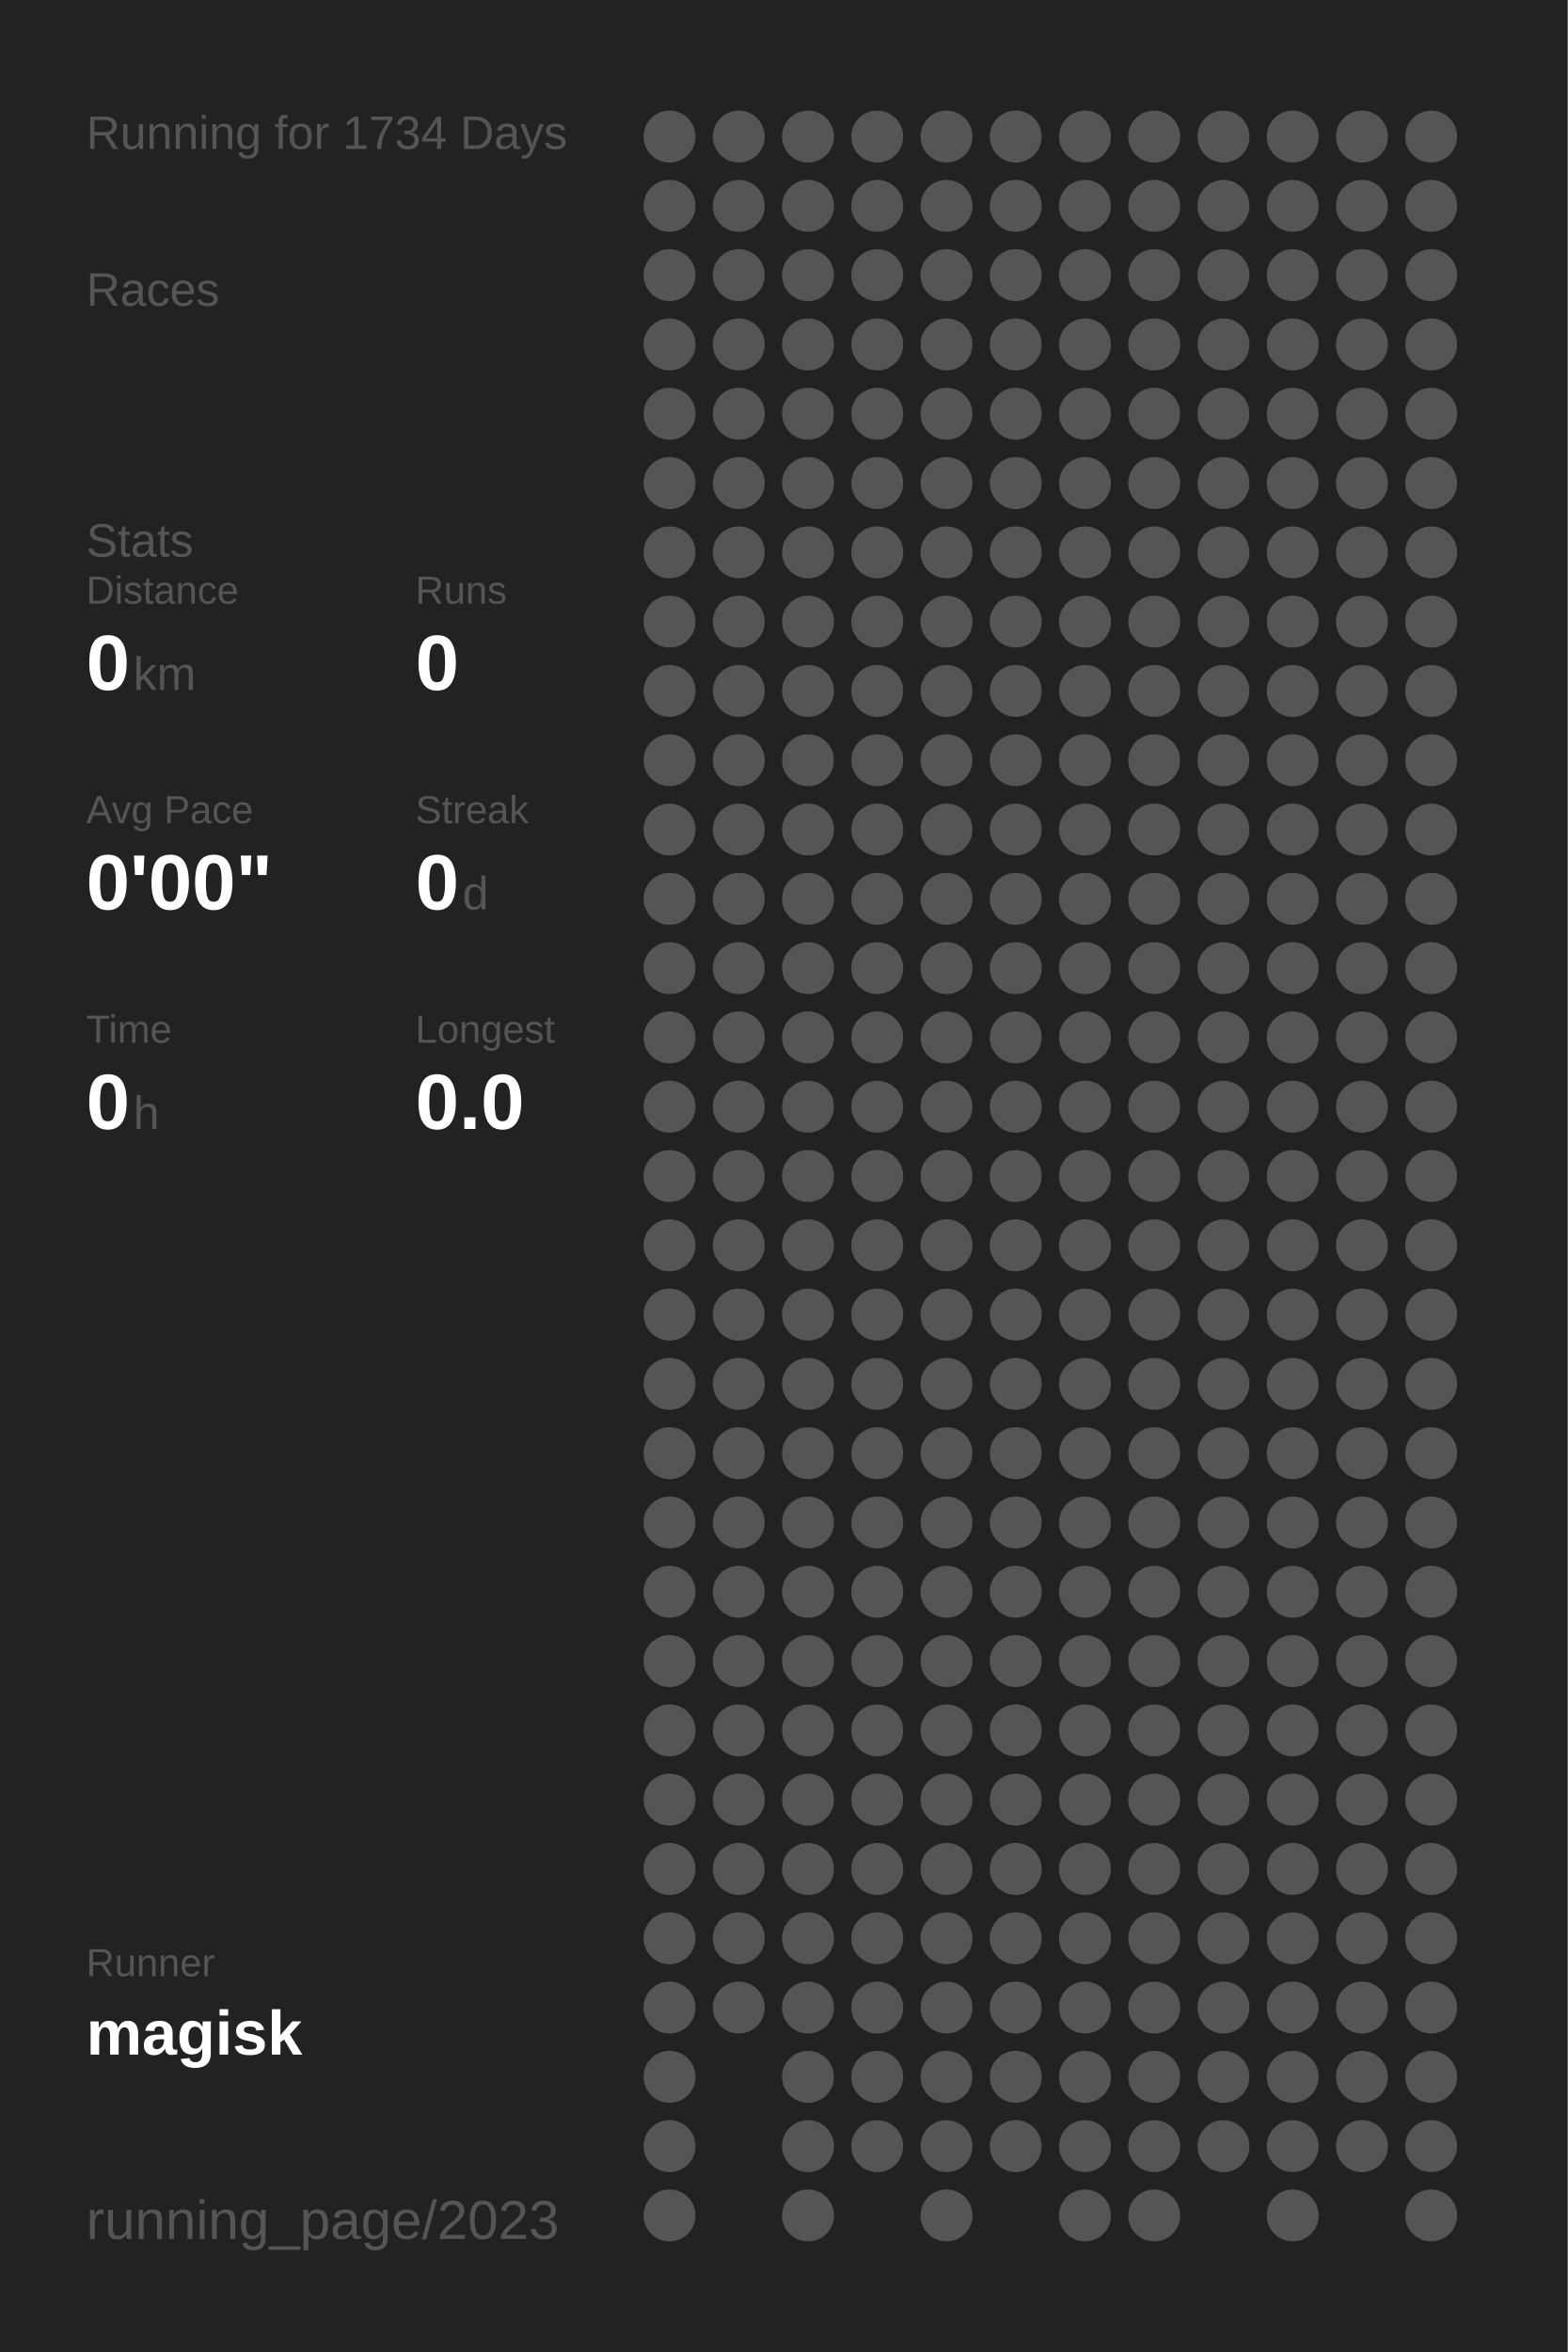
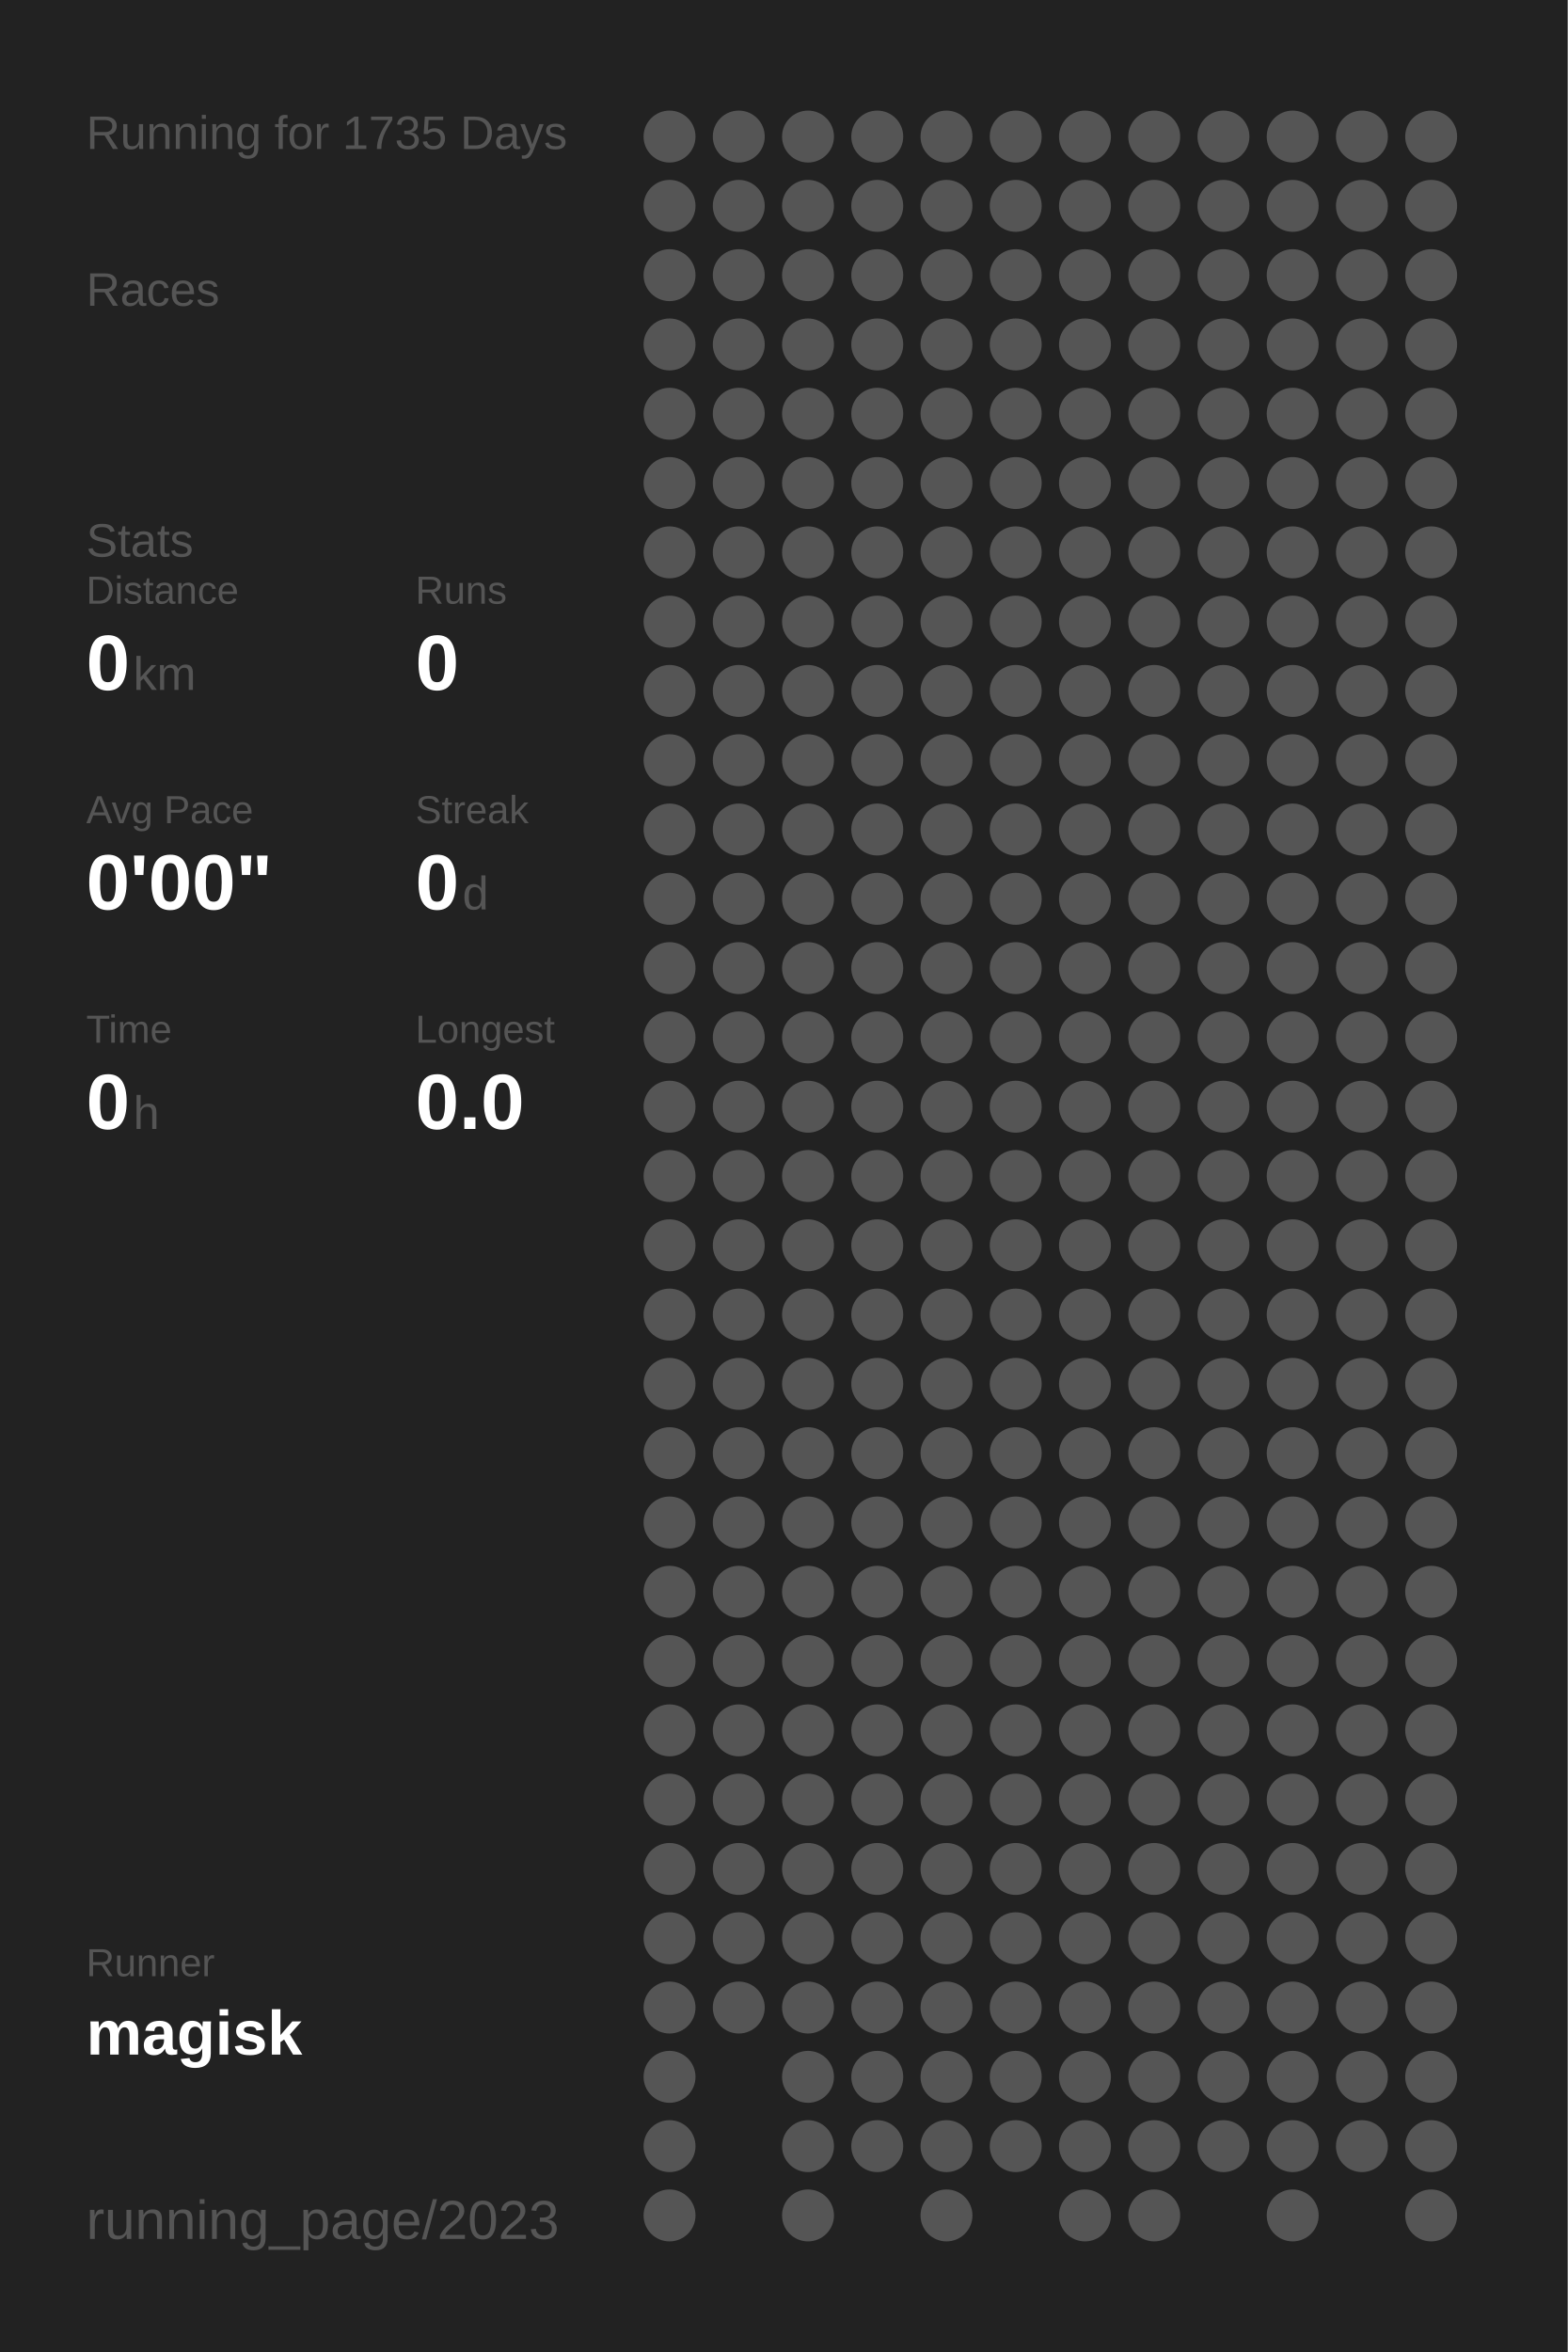
<svg xmlns="http://www.w3.org/2000/svg" baseProfile="full" height="300mm" version="1.1" viewBox="0,0,200,300" width="200mm">
  <defs />
  <rect fill="#222222" height="300" width="200" x="0" y="0" />
-   <text fill="#555555" style="font-size:6px; font-family:Arial;" x="11" y="19">Running for 1734 Days</text>
+   <text fill="#555555" style="font-size:6px; font-family:Arial;" x="11" y="19">Running for 1735 Days</text>
  <text fill="#555555" style="font-size:6px; font-family:Arial;" x="11" y="39">Races</text>
  <text fill="#555555" style="font-size:6px; font-family:Arial;" x="11" y="71">Stats</text>
  <text fill="#555555" style="font-size:5px; font-family:Arial;" x="11" y="77">Distance</text>
  <text fill="#FFFFFF" style="font-size:10px; font-family:Arial; font-weight:bold;" x="11" y="88">0</text>
  <text fill="#555555" style="font-size:6px; font-family:Arial;" x="17" y="88">km</text>
  <text fill="#555555" style="font-size:5px; font-family:Arial;" x="53" y="77">Runs</text>
  <text fill="#FFFFFF" style="font-size:10px; font-family:Arial; font-weight:bold;" x="53" y="88">0</text>
  <text fill="#555555" style="font-size:5px; font-family:Arial;" x="11" y="105">Avg Pace</text>
  <text fill="#FFFFFF" style="font-size:10px; font-family:Arial; font-weight:bold;" x="11" y="116">0'00"</text>
  <text fill="#555555" style="font-size:5px; font-family:Arial;" x="53" y="105">Streak</text>
  <text fill="#FFFFFF" style="font-size:10px; font-family:Arial; font-weight:bold;" x="53" y="116">0</text>
  <text fill="#555555" style="font-size:6px; font-family:Arial;" x="59" y="116">d</text>
  <text fill="#555555" style="font-size:5px; font-family:Arial;" x="11" y="133">Time</text>
  <text fill="#FFFFFF" style="font-size:10px; font-family:Arial; font-weight:bold;" x="11" y="144">0</text>
  <text fill="#555555" style="font-size:6px; font-family:Arial;" x="17" y="144">h</text>
  <text fill="#555555" style="font-size:5px; font-family:Arial;" x="53" y="133">Longest</text>
  <text fill="#FFFFFF" style="font-size:10px; font-family:Arial; font-weight:bold;" x="53" y="144">0.0</text>
  <text fill="#555555" style="font-size:5px; font-family:Arial;" x="11" y="252.065">Runner</text>
  <text fill="#FFFFFF" style="font-size:8px; font-family:Arial; font-weight:bold;" x="11" y="262.065">magisk</text>
  <text fill="#555555" style="font-size:7px; font-family:Arial;" x="11" y="285.581">running_page/2023</text>
  <circle cx="85.417" cy="17.419" fill="#555555" r="3.312" />
  <circle cx="85.417" cy="26.258" fill="#555555" r="3.312" />
  <circle cx="85.417" cy="35.097" fill="#555555" r="3.312" />
  <circle cx="85.417" cy="43.935" fill="#555555" r="3.312" />
  <circle cx="85.417" cy="52.774" fill="#555555" r="3.312" />
  <circle cx="85.417" cy="61.613" fill="#555555" r="3.312" />
  <circle cx="85.417" cy="70.452" fill="#555555" r="3.312" />
  <circle cx="85.417" cy="79.29" fill="#555555" r="3.312" />
  <circle cx="85.417" cy="88.129" fill="#555555" r="3.312" />
  <circle cx="85.417" cy="96.968" fill="#555555" r="3.312" />
  <circle cx="85.417" cy="105.806" fill="#555555" r="3.312" />
  <circle cx="85.417" cy="114.645" fill="#555555" r="3.312" />
  <circle cx="85.417" cy="123.484" fill="#555555" r="3.312" />
  <circle cx="85.417" cy="132.323" fill="#555555" r="3.312" />
  <circle cx="85.417" cy="141.161" fill="#555555" r="3.312" />
  <circle cx="85.417" cy="150" fill="#555555" r="3.312" />
  <circle cx="85.417" cy="158.839" fill="#555555" r="3.312" />
  <circle cx="85.417" cy="167.677" fill="#555555" r="3.312" />
  <circle cx="85.417" cy="176.516" fill="#555555" r="3.312" />
  <circle cx="85.417" cy="185.355" fill="#555555" r="3.312" />
  <circle cx="85.417" cy="194.194" fill="#555555" r="3.312" />
  <circle cx="85.417" cy="203.032" fill="#555555" r="3.312" />
  <circle cx="85.417" cy="211.871" fill="#555555" r="3.312" />
  <circle cx="85.417" cy="220.71" fill="#555555" r="3.312" />
  <circle cx="85.417" cy="229.548" fill="#555555" r="3.312" />
  <circle cx="85.417" cy="238.387" fill="#555555" r="3.312" />
  <circle cx="85.417" cy="247.226" fill="#555555" r="3.312" />
  <circle cx="85.417" cy="256.065" fill="#555555" r="3.312" />
  <circle cx="85.417" cy="264.903" fill="#555555" r="3.312" />
  <circle cx="85.417" cy="273.742" fill="#555555" r="3.312" />
  <circle cx="85.417" cy="282.581" fill="#555555" r="3.312" />
  <circle cx="94.25" cy="17.419" fill="#555555" r="3.312" />
  <circle cx="94.25" cy="26.258" fill="#555555" r="3.312" />
  <circle cx="94.25" cy="35.097" fill="#555555" r="3.312" />
  <circle cx="94.25" cy="43.935" fill="#555555" r="3.312" />
  <circle cx="94.25" cy="52.774" fill="#555555" r="3.312" />
  <circle cx="94.25" cy="61.613" fill="#555555" r="3.312" />
  <circle cx="94.25" cy="70.452" fill="#555555" r="3.312" />
  <circle cx="94.25" cy="79.29" fill="#555555" r="3.312" />
  <circle cx="94.25" cy="88.129" fill="#555555" r="3.312" />
  <circle cx="94.25" cy="96.968" fill="#555555" r="3.312" />
  <circle cx="94.25" cy="105.806" fill="#555555" r="3.312" />
  <circle cx="94.25" cy="114.645" fill="#555555" r="3.312" />
  <circle cx="94.25" cy="123.484" fill="#555555" r="3.312" />
  <circle cx="94.25" cy="132.323" fill="#555555" r="3.312" />
  <circle cx="94.25" cy="141.161" fill="#555555" r="3.312" />
  <circle cx="94.25" cy="150" fill="#555555" r="3.312" />
  <circle cx="94.25" cy="158.839" fill="#555555" r="3.312" />
  <circle cx="94.25" cy="167.677" fill="#555555" r="3.312" />
  <circle cx="94.25" cy="176.516" fill="#555555" r="3.312" />
  <circle cx="94.25" cy="185.355" fill="#555555" r="3.312" />
  <circle cx="94.25" cy="194.194" fill="#555555" r="3.312" />
  <circle cx="94.25" cy="203.032" fill="#555555" r="3.312" />
  <circle cx="94.25" cy="211.871" fill="#555555" r="3.312" />
  <circle cx="94.25" cy="220.71" fill="#555555" r="3.312" />
  <circle cx="94.25" cy="229.548" fill="#555555" r="3.312" />
  <circle cx="94.25" cy="238.387" fill="#555555" r="3.312" />
  <circle cx="94.25" cy="247.226" fill="#555555" r="3.312" />
  <circle cx="94.25" cy="256.065" fill="#555555" r="3.312" />
  <circle cx="103.083" cy="17.419" fill="#555555" r="3.312" />
  <circle cx="103.083" cy="26.258" fill="#555555" r="3.312" />
  <circle cx="103.083" cy="35.097" fill="#555555" r="3.312" />
  <circle cx="103.083" cy="43.935" fill="#555555" r="3.312" />
  <circle cx="103.083" cy="52.774" fill="#555555" r="3.312" />
  <circle cx="103.083" cy="61.613" fill="#555555" r="3.312" />
  <circle cx="103.083" cy="70.452" fill="#555555" r="3.312" />
  <circle cx="103.083" cy="79.29" fill="#555555" r="3.312" />
  <circle cx="103.083" cy="88.129" fill="#555555" r="3.312" />
  <circle cx="103.083" cy="96.968" fill="#555555" r="3.312" />
  <circle cx="103.083" cy="105.806" fill="#555555" r="3.312" />
  <circle cx="103.083" cy="114.645" fill="#555555" r="3.312" />
  <circle cx="103.083" cy="123.484" fill="#555555" r="3.312" />
  <circle cx="103.083" cy="132.323" fill="#555555" r="3.312" />
  <circle cx="103.083" cy="141.161" fill="#555555" r="3.312" />
  <circle cx="103.083" cy="150" fill="#555555" r="3.312" />
  <circle cx="103.083" cy="158.839" fill="#555555" r="3.312" />
  <circle cx="103.083" cy="167.677" fill="#555555" r="3.312" />
  <circle cx="103.083" cy="176.516" fill="#555555" r="3.312" />
  <circle cx="103.083" cy="185.355" fill="#555555" r="3.312" />
  <circle cx="103.083" cy="194.194" fill="#555555" r="3.312" />
  <circle cx="103.083" cy="203.032" fill="#555555" r="3.312" />
  <circle cx="103.083" cy="211.871" fill="#555555" r="3.312" />
  <circle cx="103.083" cy="220.71" fill="#555555" r="3.312" />
  <circle cx="103.083" cy="229.548" fill="#555555" r="3.312" />
  <circle cx="103.083" cy="238.387" fill="#555555" r="3.312" />
  <circle cx="103.083" cy="247.226" fill="#555555" r="3.312" />
  <circle cx="103.083" cy="256.065" fill="#555555" r="3.312" />
  <circle cx="103.083" cy="264.903" fill="#555555" r="3.312" />
  <circle cx="103.083" cy="273.742" fill="#555555" r="3.312" />
  <circle cx="103.083" cy="282.581" fill="#555555" r="3.312" />
  <circle cx="111.917" cy="17.419" fill="#555555" r="3.312" />
  <circle cx="111.917" cy="26.258" fill="#555555" r="3.312" />
  <circle cx="111.917" cy="35.097" fill="#555555" r="3.312" />
  <circle cx="111.917" cy="43.935" fill="#555555" r="3.312" />
  <circle cx="111.917" cy="52.774" fill="#555555" r="3.312" />
  <circle cx="111.917" cy="61.613" fill="#555555" r="3.312" />
  <circle cx="111.917" cy="70.452" fill="#555555" r="3.312" />
  <circle cx="111.917" cy="79.29" fill="#555555" r="3.312" />
  <circle cx="111.917" cy="88.129" fill="#555555" r="3.312" />
  <circle cx="111.917" cy="96.968" fill="#555555" r="3.312" />
  <circle cx="111.917" cy="105.806" fill="#555555" r="3.312" />
  <circle cx="111.917" cy="114.645" fill="#555555" r="3.312" />
  <circle cx="111.917" cy="123.484" fill="#555555" r="3.312" />
  <circle cx="111.917" cy="132.323" fill="#555555" r="3.312" />
  <circle cx="111.917" cy="141.161" fill="#555555" r="3.312" />
  <circle cx="111.917" cy="150" fill="#555555" r="3.312" />
  <circle cx="111.917" cy="158.839" fill="#555555" r="3.312" />
  <circle cx="111.917" cy="167.677" fill="#555555" r="3.312" />
  <circle cx="111.917" cy="176.516" fill="#555555" r="3.312" />
  <circle cx="111.917" cy="185.355" fill="#555555" r="3.312" />
  <circle cx="111.917" cy="194.194" fill="#555555" r="3.312" />
  <circle cx="111.917" cy="203.032" fill="#555555" r="3.312" />
  <circle cx="111.917" cy="211.871" fill="#555555" r="3.312" />
  <circle cx="111.917" cy="220.71" fill="#555555" r="3.312" />
  <circle cx="111.917" cy="229.548" fill="#555555" r="3.312" />
  <circle cx="111.917" cy="238.387" fill="#555555" r="3.312" />
  <circle cx="111.917" cy="247.226" fill="#555555" r="3.312" />
  <circle cx="111.917" cy="256.065" fill="#555555" r="3.312" />
  <circle cx="111.917" cy="264.903" fill="#555555" r="3.312" />
  <circle cx="111.917" cy="273.742" fill="#555555" r="3.312" />
  <circle cx="120.75" cy="17.419" fill="#555555" r="3.312" />
  <circle cx="120.75" cy="26.258" fill="#555555" r="3.312" />
  <circle cx="120.75" cy="35.097" fill="#555555" r="3.312" />
  <circle cx="120.75" cy="43.935" fill="#555555" r="3.312" />
  <circle cx="120.75" cy="52.774" fill="#555555" r="3.312" />
  <circle cx="120.75" cy="61.613" fill="#555555" r="3.312" />
  <circle cx="120.75" cy="70.452" fill="#555555" r="3.312" />
  <circle cx="120.75" cy="79.29" fill="#555555" r="3.312" />
  <circle cx="120.75" cy="88.129" fill="#555555" r="3.312" />
  <circle cx="120.75" cy="96.968" fill="#555555" r="3.312" />
  <circle cx="120.75" cy="105.806" fill="#555555" r="3.312" />
  <circle cx="120.75" cy="114.645" fill="#555555" r="3.312" />
  <circle cx="120.75" cy="123.484" fill="#555555" r="3.312" />
  <circle cx="120.75" cy="132.323" fill="#555555" r="3.312" />
  <circle cx="120.75" cy="141.161" fill="#555555" r="3.312" />
  <circle cx="120.75" cy="150" fill="#555555" r="3.312" />
  <circle cx="120.75" cy="158.839" fill="#555555" r="3.312" />
  <circle cx="120.75" cy="167.677" fill="#555555" r="3.312" />
  <circle cx="120.75" cy="176.516" fill="#555555" r="3.312" />
  <circle cx="120.75" cy="185.355" fill="#555555" r="3.312" />
  <circle cx="120.75" cy="194.194" fill="#555555" r="3.312" />
  <circle cx="120.75" cy="203.032" fill="#555555" r="3.312" />
  <circle cx="120.75" cy="211.871" fill="#555555" r="3.312" />
  <circle cx="120.75" cy="220.71" fill="#555555" r="3.312" />
  <circle cx="120.75" cy="229.548" fill="#555555" r="3.312" />
  <circle cx="120.75" cy="238.387" fill="#555555" r="3.312" />
  <circle cx="120.75" cy="247.226" fill="#555555" r="3.312" />
  <circle cx="120.75" cy="256.065" fill="#555555" r="3.312" />
  <circle cx="120.75" cy="264.903" fill="#555555" r="3.312" />
  <circle cx="120.75" cy="273.742" fill="#555555" r="3.312" />
  <circle cx="120.75" cy="282.581" fill="#555555" r="3.312" />
  <circle cx="129.583" cy="17.419" fill="#555555" r="3.312" />
  <circle cx="129.583" cy="26.258" fill="#555555" r="3.312" />
  <circle cx="129.583" cy="35.097" fill="#555555" r="3.312" />
  <circle cx="129.583" cy="43.935" fill="#555555" r="3.312" />
  <circle cx="129.583" cy="52.774" fill="#555555" r="3.312" />
  <circle cx="129.583" cy="61.613" fill="#555555" r="3.312" />
  <circle cx="129.583" cy="70.452" fill="#555555" r="3.312" />
  <circle cx="129.583" cy="79.29" fill="#555555" r="3.312" />
  <circle cx="129.583" cy="88.129" fill="#555555" r="3.312" />
  <circle cx="129.583" cy="96.968" fill="#555555" r="3.312" />
  <circle cx="129.583" cy="105.806" fill="#555555" r="3.312" />
  <circle cx="129.583" cy="114.645" fill="#555555" r="3.312" />
  <circle cx="129.583" cy="123.484" fill="#555555" r="3.312" />
  <circle cx="129.583" cy="132.323" fill="#555555" r="3.312" />
  <circle cx="129.583" cy="141.161" fill="#555555" r="3.312" />
  <circle cx="129.583" cy="150" fill="#555555" r="3.312" />
  <circle cx="129.583" cy="158.839" fill="#555555" r="3.312" />
  <circle cx="129.583" cy="167.677" fill="#555555" r="3.312" />
  <circle cx="129.583" cy="176.516" fill="#555555" r="3.312" />
  <circle cx="129.583" cy="185.355" fill="#555555" r="3.312" />
  <circle cx="129.583" cy="194.194" fill="#555555" r="3.312" />
  <circle cx="129.583" cy="203.032" fill="#555555" r="3.312" />
  <circle cx="129.583" cy="211.871" fill="#555555" r="3.312" />
  <circle cx="129.583" cy="220.71" fill="#555555" r="3.312" />
  <circle cx="129.583" cy="229.548" fill="#555555" r="3.312" />
  <circle cx="129.583" cy="238.387" fill="#555555" r="3.312" />
  <circle cx="129.583" cy="247.226" fill="#555555" r="3.312" />
  <circle cx="129.583" cy="256.065" fill="#555555" r="3.312" />
  <circle cx="129.583" cy="264.903" fill="#555555" r="3.312" />
  <circle cx="129.583" cy="273.742" fill="#555555" r="3.312" />
  <circle cx="138.417" cy="17.419" fill="#555555" r="3.312" />
  <circle cx="138.417" cy="26.258" fill="#555555" r="3.312" />
  <circle cx="138.417" cy="35.097" fill="#555555" r="3.312" />
  <circle cx="138.417" cy="43.935" fill="#555555" r="3.312" />
  <circle cx="138.417" cy="52.774" fill="#555555" r="3.312" />
  <circle cx="138.417" cy="61.613" fill="#555555" r="3.312" />
  <circle cx="138.417" cy="70.452" fill="#555555" r="3.312" />
  <circle cx="138.417" cy="79.29" fill="#555555" r="3.312" />
  <circle cx="138.417" cy="88.129" fill="#555555" r="3.312" />
  <circle cx="138.417" cy="96.968" fill="#555555" r="3.312" />
  <circle cx="138.417" cy="105.806" fill="#555555" r="3.312" />
  <circle cx="138.417" cy="114.645" fill="#555555" r="3.312" />
  <circle cx="138.417" cy="123.484" fill="#555555" r="3.312" />
  <circle cx="138.417" cy="132.323" fill="#555555" r="3.312" />
  <circle cx="138.417" cy="141.161" fill="#555555" r="3.312" />
  <circle cx="138.417" cy="150" fill="#555555" r="3.312" />
  <circle cx="138.417" cy="158.839" fill="#555555" r="3.312" />
  <circle cx="138.417" cy="167.677" fill="#555555" r="3.312" />
  <circle cx="138.417" cy="176.516" fill="#555555" r="3.312" />
  <circle cx="138.417" cy="185.355" fill="#555555" r="3.312" />
  <circle cx="138.417" cy="194.194" fill="#555555" r="3.312" />
  <circle cx="138.417" cy="203.032" fill="#555555" r="3.312" />
  <circle cx="138.417" cy="211.871" fill="#555555" r="3.312" />
  <circle cx="138.417" cy="220.71" fill="#555555" r="3.312" />
  <circle cx="138.417" cy="229.548" fill="#555555" r="3.312" />
  <circle cx="138.417" cy="238.387" fill="#555555" r="3.312" />
  <circle cx="138.417" cy="247.226" fill="#555555" r="3.312" />
  <circle cx="138.417" cy="256.065" fill="#555555" r="3.312" />
  <circle cx="138.417" cy="264.903" fill="#555555" r="3.312" />
  <circle cx="138.417" cy="273.742" fill="#555555" r="3.312" />
  <circle cx="138.417" cy="282.581" fill="#555555" r="3.312" />
  <circle cx="147.25" cy="17.419" fill="#555555" r="3.312" />
  <circle cx="147.25" cy="26.258" fill="#555555" r="3.312" />
  <circle cx="147.25" cy="35.097" fill="#555555" r="3.312" />
  <circle cx="147.25" cy="43.935" fill="#555555" r="3.312" />
  <circle cx="147.25" cy="52.774" fill="#555555" r="3.312" />
  <circle cx="147.25" cy="61.613" fill="#555555" r="3.312" />
  <circle cx="147.25" cy="70.452" fill="#555555" r="3.312" />
  <circle cx="147.25" cy="79.29" fill="#555555" r="3.312" />
  <circle cx="147.25" cy="88.129" fill="#555555" r="3.312" />
  <circle cx="147.25" cy="96.968" fill="#555555" r="3.312" />
  <circle cx="147.25" cy="105.806" fill="#555555" r="3.312" />
  <circle cx="147.25" cy="114.645" fill="#555555" r="3.312" />
  <circle cx="147.25" cy="123.484" fill="#555555" r="3.312" />
  <circle cx="147.25" cy="132.323" fill="#555555" r="3.312" />
  <circle cx="147.25" cy="141.161" fill="#555555" r="3.312" />
  <circle cx="147.25" cy="150" fill="#555555" r="3.312" />
  <circle cx="147.25" cy="158.839" fill="#555555" r="3.312" />
  <circle cx="147.25" cy="167.677" fill="#555555" r="3.312" />
  <circle cx="147.25" cy="176.516" fill="#555555" r="3.312" />
  <circle cx="147.25" cy="185.355" fill="#555555" r="3.312" />
  <circle cx="147.25" cy="194.194" fill="#555555" r="3.312" />
  <circle cx="147.25" cy="203.032" fill="#555555" r="3.312" />
  <circle cx="147.25" cy="211.871" fill="#555555" r="3.312" />
  <circle cx="147.25" cy="220.71" fill="#555555" r="3.312" />
  <circle cx="147.25" cy="229.548" fill="#555555" r="3.312" />
  <circle cx="147.25" cy="238.387" fill="#555555" r="3.312" />
  <circle cx="147.25" cy="247.226" fill="#555555" r="3.312" />
  <circle cx="147.25" cy="256.065" fill="#555555" r="3.312" />
  <circle cx="147.25" cy="264.903" fill="#555555" r="3.312" />
  <circle cx="147.25" cy="273.742" fill="#555555" r="3.312" />
  <circle cx="147.25" cy="282.581" fill="#555555" r="3.312" />
  <circle cx="156.083" cy="17.419" fill="#555555" r="3.312" />
  <circle cx="156.083" cy="26.258" fill="#555555" r="3.312" />
  <circle cx="156.083" cy="35.097" fill="#555555" r="3.312" />
  <circle cx="156.083" cy="43.935" fill="#555555" r="3.312" />
  <circle cx="156.083" cy="52.774" fill="#555555" r="3.312" />
  <circle cx="156.083" cy="61.613" fill="#555555" r="3.312" />
  <circle cx="156.083" cy="70.452" fill="#555555" r="3.312" />
  <circle cx="156.083" cy="79.29" fill="#555555" r="3.312" />
  <circle cx="156.083" cy="88.129" fill="#555555" r="3.312" />
  <circle cx="156.083" cy="96.968" fill="#555555" r="3.312" />
  <circle cx="156.083" cy="105.806" fill="#555555" r="3.312" />
  <circle cx="156.083" cy="114.645" fill="#555555" r="3.312" />
  <circle cx="156.083" cy="123.484" fill="#555555" r="3.312" />
  <circle cx="156.083" cy="132.323" fill="#555555" r="3.312" />
  <circle cx="156.083" cy="141.161" fill="#555555" r="3.312" />
  <circle cx="156.083" cy="150" fill="#555555" r="3.312" />
  <circle cx="156.083" cy="158.839" fill="#555555" r="3.312" />
  <circle cx="156.083" cy="167.677" fill="#555555" r="3.312" />
  <circle cx="156.083" cy="176.516" fill="#555555" r="3.312" />
  <circle cx="156.083" cy="185.355" fill="#555555" r="3.312" />
  <circle cx="156.083" cy="194.194" fill="#555555" r="3.312" />
  <circle cx="156.083" cy="203.032" fill="#555555" r="3.312" />
  <circle cx="156.083" cy="211.871" fill="#555555" r="3.312" />
  <circle cx="156.083" cy="220.71" fill="#555555" r="3.312" />
  <circle cx="156.083" cy="229.548" fill="#555555" r="3.312" />
  <circle cx="156.083" cy="238.387" fill="#555555" r="3.312" />
  <circle cx="156.083" cy="247.226" fill="#555555" r="3.312" />
  <circle cx="156.083" cy="256.065" fill="#555555" r="3.312" />
  <circle cx="156.083" cy="264.903" fill="#555555" r="3.312" />
  <circle cx="156.083" cy="273.742" fill="#555555" r="3.312" />
  <circle cx="164.917" cy="17.419" fill="#555555" r="3.312" />
  <circle cx="164.917" cy="26.258" fill="#555555" r="3.312" />
  <circle cx="164.917" cy="35.097" fill="#555555" r="3.312" />
  <circle cx="164.917" cy="43.935" fill="#555555" r="3.312" />
  <circle cx="164.917" cy="52.774" fill="#555555" r="3.312" />
  <circle cx="164.917" cy="61.613" fill="#555555" r="3.312" />
  <circle cx="164.917" cy="70.452" fill="#555555" r="3.312" />
  <circle cx="164.917" cy="79.29" fill="#555555" r="3.312" />
  <circle cx="164.917" cy="88.129" fill="#555555" r="3.312" />
  <circle cx="164.917" cy="96.968" fill="#555555" r="3.312" />
  <circle cx="164.917" cy="105.806" fill="#555555" r="3.312" />
  <circle cx="164.917" cy="114.645" fill="#555555" r="3.312" />
  <circle cx="164.917" cy="123.484" fill="#555555" r="3.312" />
  <circle cx="164.917" cy="132.323" fill="#555555" r="3.312" />
  <circle cx="164.917" cy="141.161" fill="#555555" r="3.312" />
  <circle cx="164.917" cy="150" fill="#555555" r="3.312" />
  <circle cx="164.917" cy="158.839" fill="#555555" r="3.312" />
  <circle cx="164.917" cy="167.677" fill="#555555" r="3.312" />
  <circle cx="164.917" cy="176.516" fill="#555555" r="3.312" />
  <circle cx="164.917" cy="185.355" fill="#555555" r="3.312" />
  <circle cx="164.917" cy="194.194" fill="#555555" r="3.312" />
  <circle cx="164.917" cy="203.032" fill="#555555" r="3.312" />
  <circle cx="164.917" cy="211.871" fill="#555555" r="3.312" />
  <circle cx="164.917" cy="220.71" fill="#555555" r="3.312" />
  <circle cx="164.917" cy="229.548" fill="#555555" r="3.312" />
  <circle cx="164.917" cy="238.387" fill="#555555" r="3.312" />
  <circle cx="164.917" cy="247.226" fill="#555555" r="3.312" />
  <circle cx="164.917" cy="256.065" fill="#555555" r="3.312" />
  <circle cx="164.917" cy="264.903" fill="#555555" r="3.312" />
  <circle cx="164.917" cy="273.742" fill="#555555" r="3.312" />
  <circle cx="164.917" cy="282.581" fill="#555555" r="3.312" />
  <circle cx="173.75" cy="17.419" fill="#555555" r="3.312" />
  <circle cx="173.75" cy="26.258" fill="#555555" r="3.312" />
  <circle cx="173.75" cy="35.097" fill="#555555" r="3.312" />
  <circle cx="173.75" cy="43.935" fill="#555555" r="3.312" />
  <circle cx="173.75" cy="52.774" fill="#555555" r="3.312" />
  <circle cx="173.75" cy="61.613" fill="#555555" r="3.312" />
  <circle cx="173.75" cy="70.452" fill="#555555" r="3.312" />
  <circle cx="173.75" cy="79.29" fill="#555555" r="3.312" />
  <circle cx="173.75" cy="88.129" fill="#555555" r="3.312" />
  <circle cx="173.75" cy="96.968" fill="#555555" r="3.312" />
  <circle cx="173.75" cy="105.806" fill="#555555" r="3.312" />
  <circle cx="173.75" cy="114.645" fill="#555555" r="3.312" />
  <circle cx="173.75" cy="123.484" fill="#555555" r="3.312" />
  <circle cx="173.75" cy="132.323" fill="#555555" r="3.312" />
  <circle cx="173.75" cy="141.161" fill="#555555" r="3.312" />
  <circle cx="173.75" cy="150" fill="#555555" r="3.312" />
  <circle cx="173.75" cy="158.839" fill="#555555" r="3.312" />
  <circle cx="173.75" cy="167.677" fill="#555555" r="3.312" />
  <circle cx="173.75" cy="176.516" fill="#555555" r="3.312" />
  <circle cx="173.75" cy="185.355" fill="#555555" r="3.312" />
  <circle cx="173.75" cy="194.194" fill="#555555" r="3.312" />
  <circle cx="173.75" cy="203.032" fill="#555555" r="3.312" />
  <circle cx="173.75" cy="211.871" fill="#555555" r="3.312" />
  <circle cx="173.75" cy="220.71" fill="#555555" r="3.312" />
  <circle cx="173.75" cy="229.548" fill="#555555" r="3.312" />
  <circle cx="173.75" cy="238.387" fill="#555555" r="3.312" />
  <circle cx="173.75" cy="247.226" fill="#555555" r="3.312" />
  <circle cx="173.75" cy="256.065" fill="#555555" r="3.312" />
  <circle cx="173.75" cy="264.903" fill="#555555" r="3.312" />
  <circle cx="173.75" cy="273.742" fill="#555555" r="3.312" />
  <circle cx="182.583" cy="17.419" fill="#555555" r="3.312" />
  <circle cx="182.583" cy="26.258" fill="#555555" r="3.312" />
  <circle cx="182.583" cy="35.097" fill="#555555" r="3.312" />
  <circle cx="182.583" cy="43.935" fill="#555555" r="3.312" />
  <circle cx="182.583" cy="52.774" fill="#555555" r="3.312" />
  <circle cx="182.583" cy="61.613" fill="#555555" r="3.312" />
  <circle cx="182.583" cy="70.452" fill="#555555" r="3.312" />
  <circle cx="182.583" cy="79.29" fill="#555555" r="3.312" />
  <circle cx="182.583" cy="88.129" fill="#555555" r="3.312" />
  <circle cx="182.583" cy="96.968" fill="#555555" r="3.312" />
  <circle cx="182.583" cy="105.806" fill="#555555" r="3.312" />
  <circle cx="182.583" cy="114.645" fill="#555555" r="3.312" />
  <circle cx="182.583" cy="123.484" fill="#555555" r="3.312" />
  <circle cx="182.583" cy="132.323" fill="#555555" r="3.312" />
  <circle cx="182.583" cy="141.161" fill="#555555" r="3.312" />
  <circle cx="182.583" cy="150" fill="#555555" r="3.312" />
  <circle cx="182.583" cy="158.839" fill="#555555" r="3.312" />
  <circle cx="182.583" cy="167.677" fill="#555555" r="3.312" />
  <circle cx="182.583" cy="176.516" fill="#555555" r="3.312" />
  <circle cx="182.583" cy="185.355" fill="#555555" r="3.312" />
  <circle cx="182.583" cy="194.194" fill="#555555" r="3.312" />
  <circle cx="182.583" cy="203.032" fill="#555555" r="3.312" />
  <circle cx="182.583" cy="211.871" fill="#555555" r="3.312" />
  <circle cx="182.583" cy="220.71" fill="#555555" r="3.312" />
  <circle cx="182.583" cy="229.548" fill="#555555" r="3.312" />
  <circle cx="182.583" cy="238.387" fill="#555555" r="3.312" />
  <circle cx="182.583" cy="247.226" fill="#555555" r="3.312" />
  <circle cx="182.583" cy="256.065" fill="#555555" r="3.312" />
  <circle cx="182.583" cy="264.903" fill="#555555" r="3.312" />
  <circle cx="182.583" cy="273.742" fill="#555555" r="3.312" />
  <circle cx="182.583" cy="282.581" fill="#555555" r="3.312" />
</svg>
